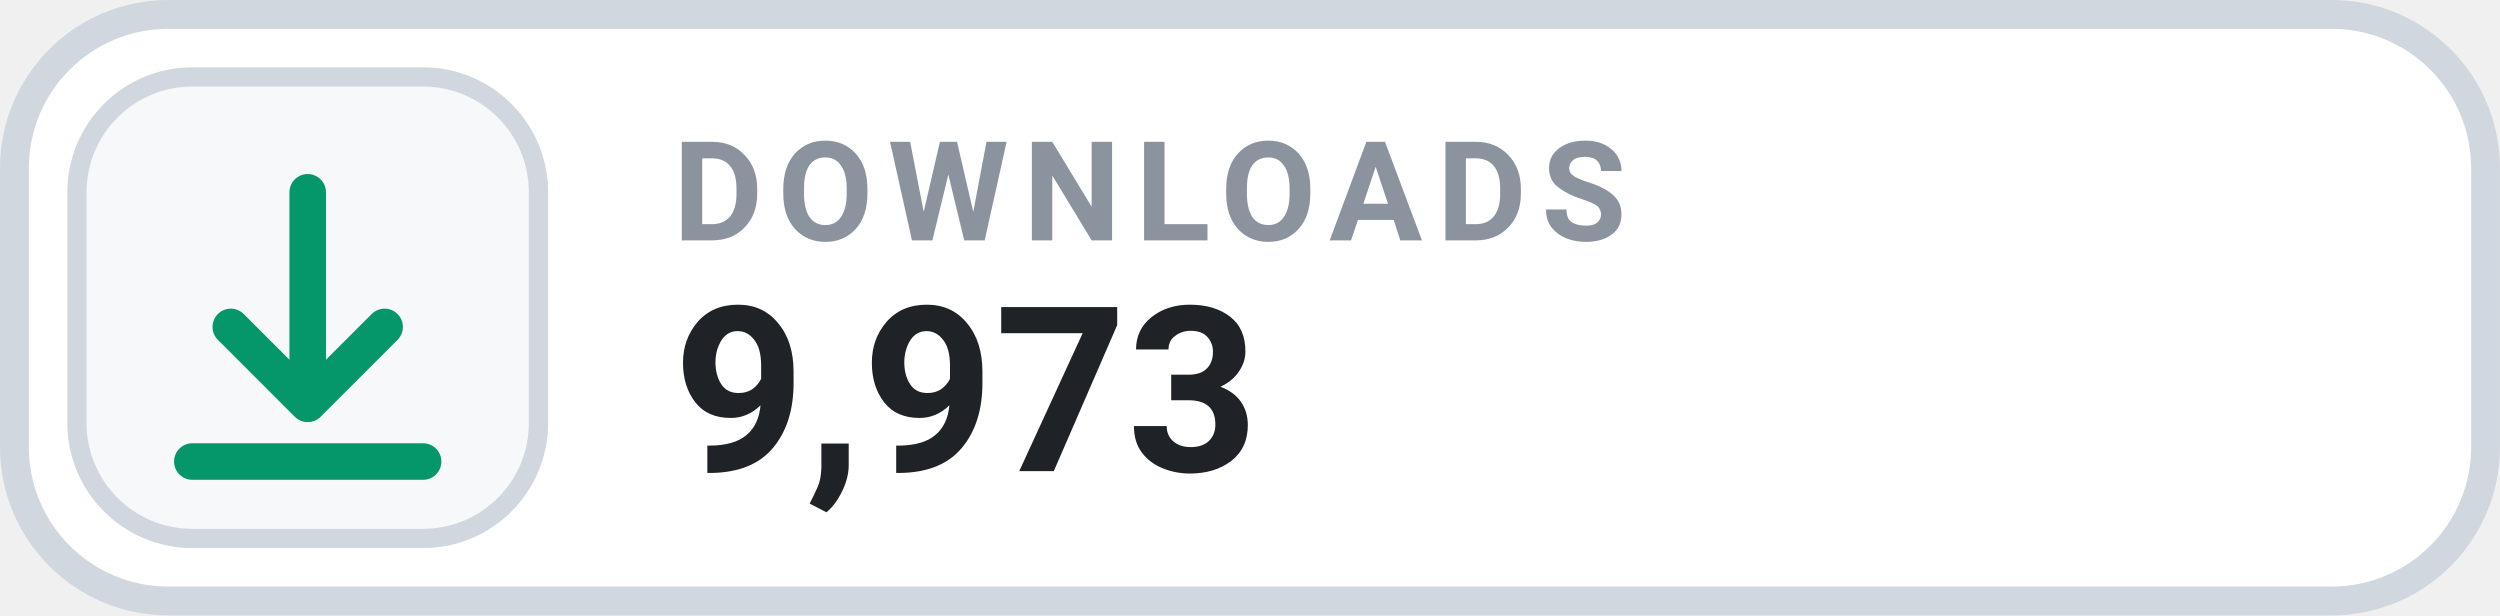
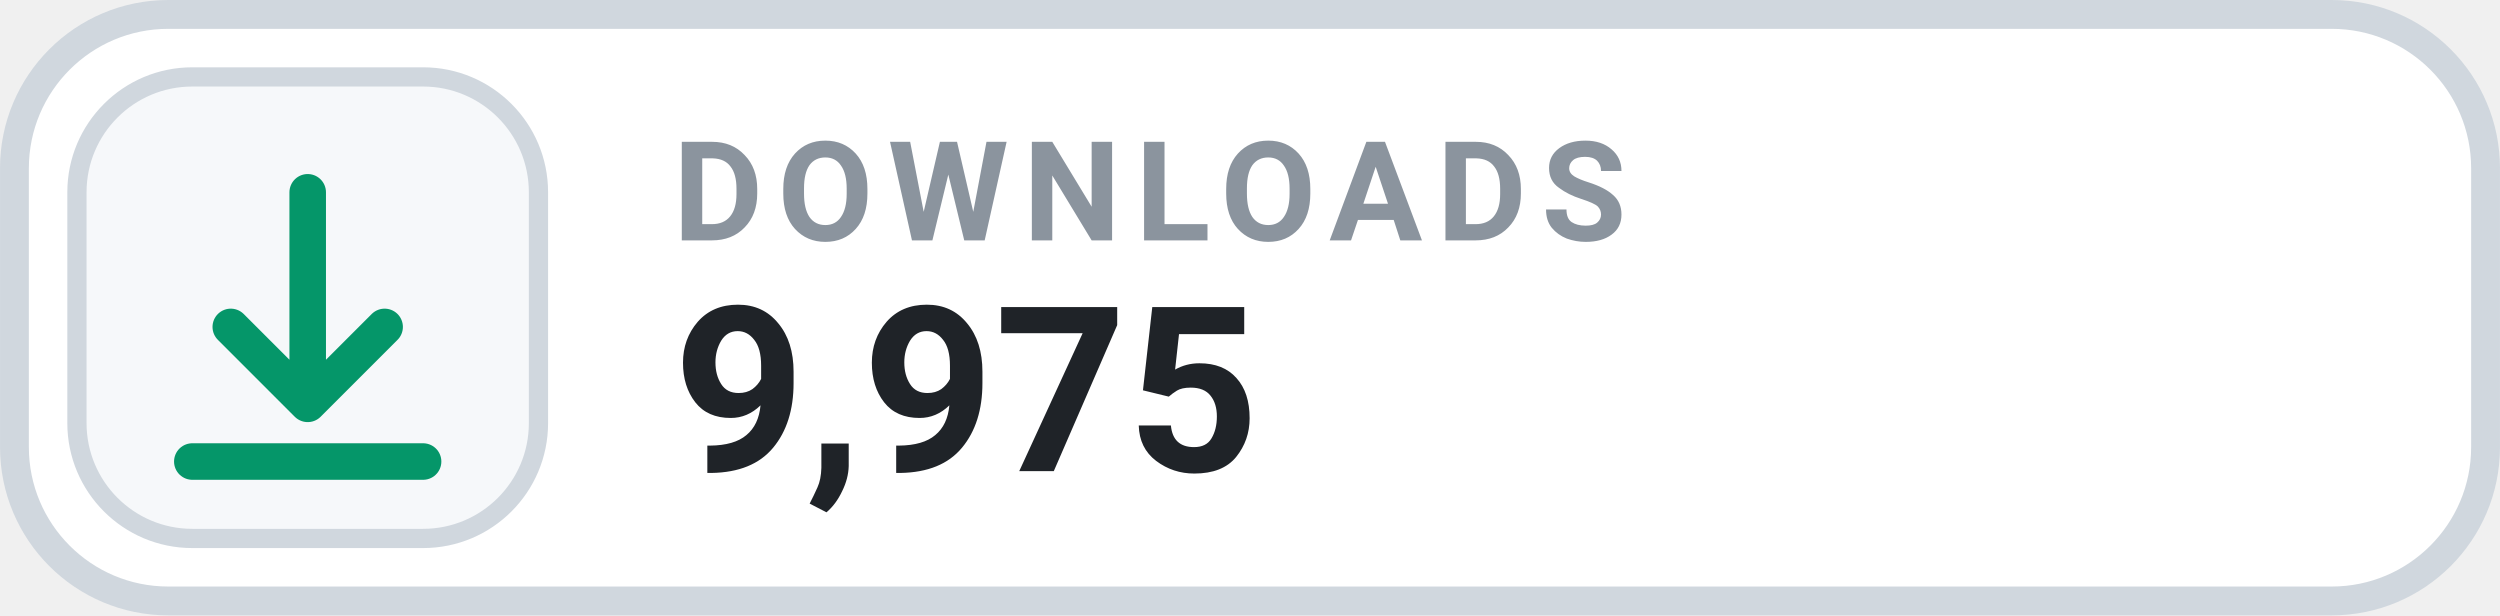
- <svg xmlns="http://www.w3.org/2000/svg" width="126" height="31.015" viewBox="0 0 130 32" role="img" aria-label="DOWNLOADS 9,973">
+ <svg xmlns="http://www.w3.org/2000/svg" width="126" height="31.015" viewBox="0 0 130 32" role="img" aria-label="DOWNLOADS 9,975">
  <rect x=".75" y=".75" width="128.5" height="30.5" rx="8" fill="#FFFFFF" stroke="#D0D7DE" stroke-width="1.5" />
  <rect x="4" y="4" width="24" height="24" rx="6" fill="#F6F8FA" stroke="#D0D7DE" stroke-width="1" />
  <g transform="translate(16 16)" style="color:#059669;">
    <path d="M0 -6 v11 m0 0 l4 -4 m-4 4 l-4 -4 M-6 8 h12" fill="none" stroke="currentColor" stroke-width="1.9" stroke-linecap="round" stroke-linejoin="round" />
  </g>
  <text x="35" y="12.5" fill="#8B949E" font-family="-apple-system,BlinkMacSystemFont,'Segoe UI',Roboto,Helvetica,Arial,sans-serif" font-size="7.2" font-weight="700" letter-spacing=".75">DOWNLOADS</text>
-   <text x="35" y="24.5" fill="#1F2328" font-family="-apple-system,BlinkMacSystemFont,'Segoe UI',Roboto,Helvetica,Arial,sans-serif" font-size="12" font-weight="700">9,973</text>
+   <text x="35" y="24.5" fill="#1F2328" font-family="-apple-system,BlinkMacSystemFont,'Segoe UI',Roboto,Helvetica,Arial,sans-serif" font-size="12" font-weight="700">9,975</text>
</svg>
